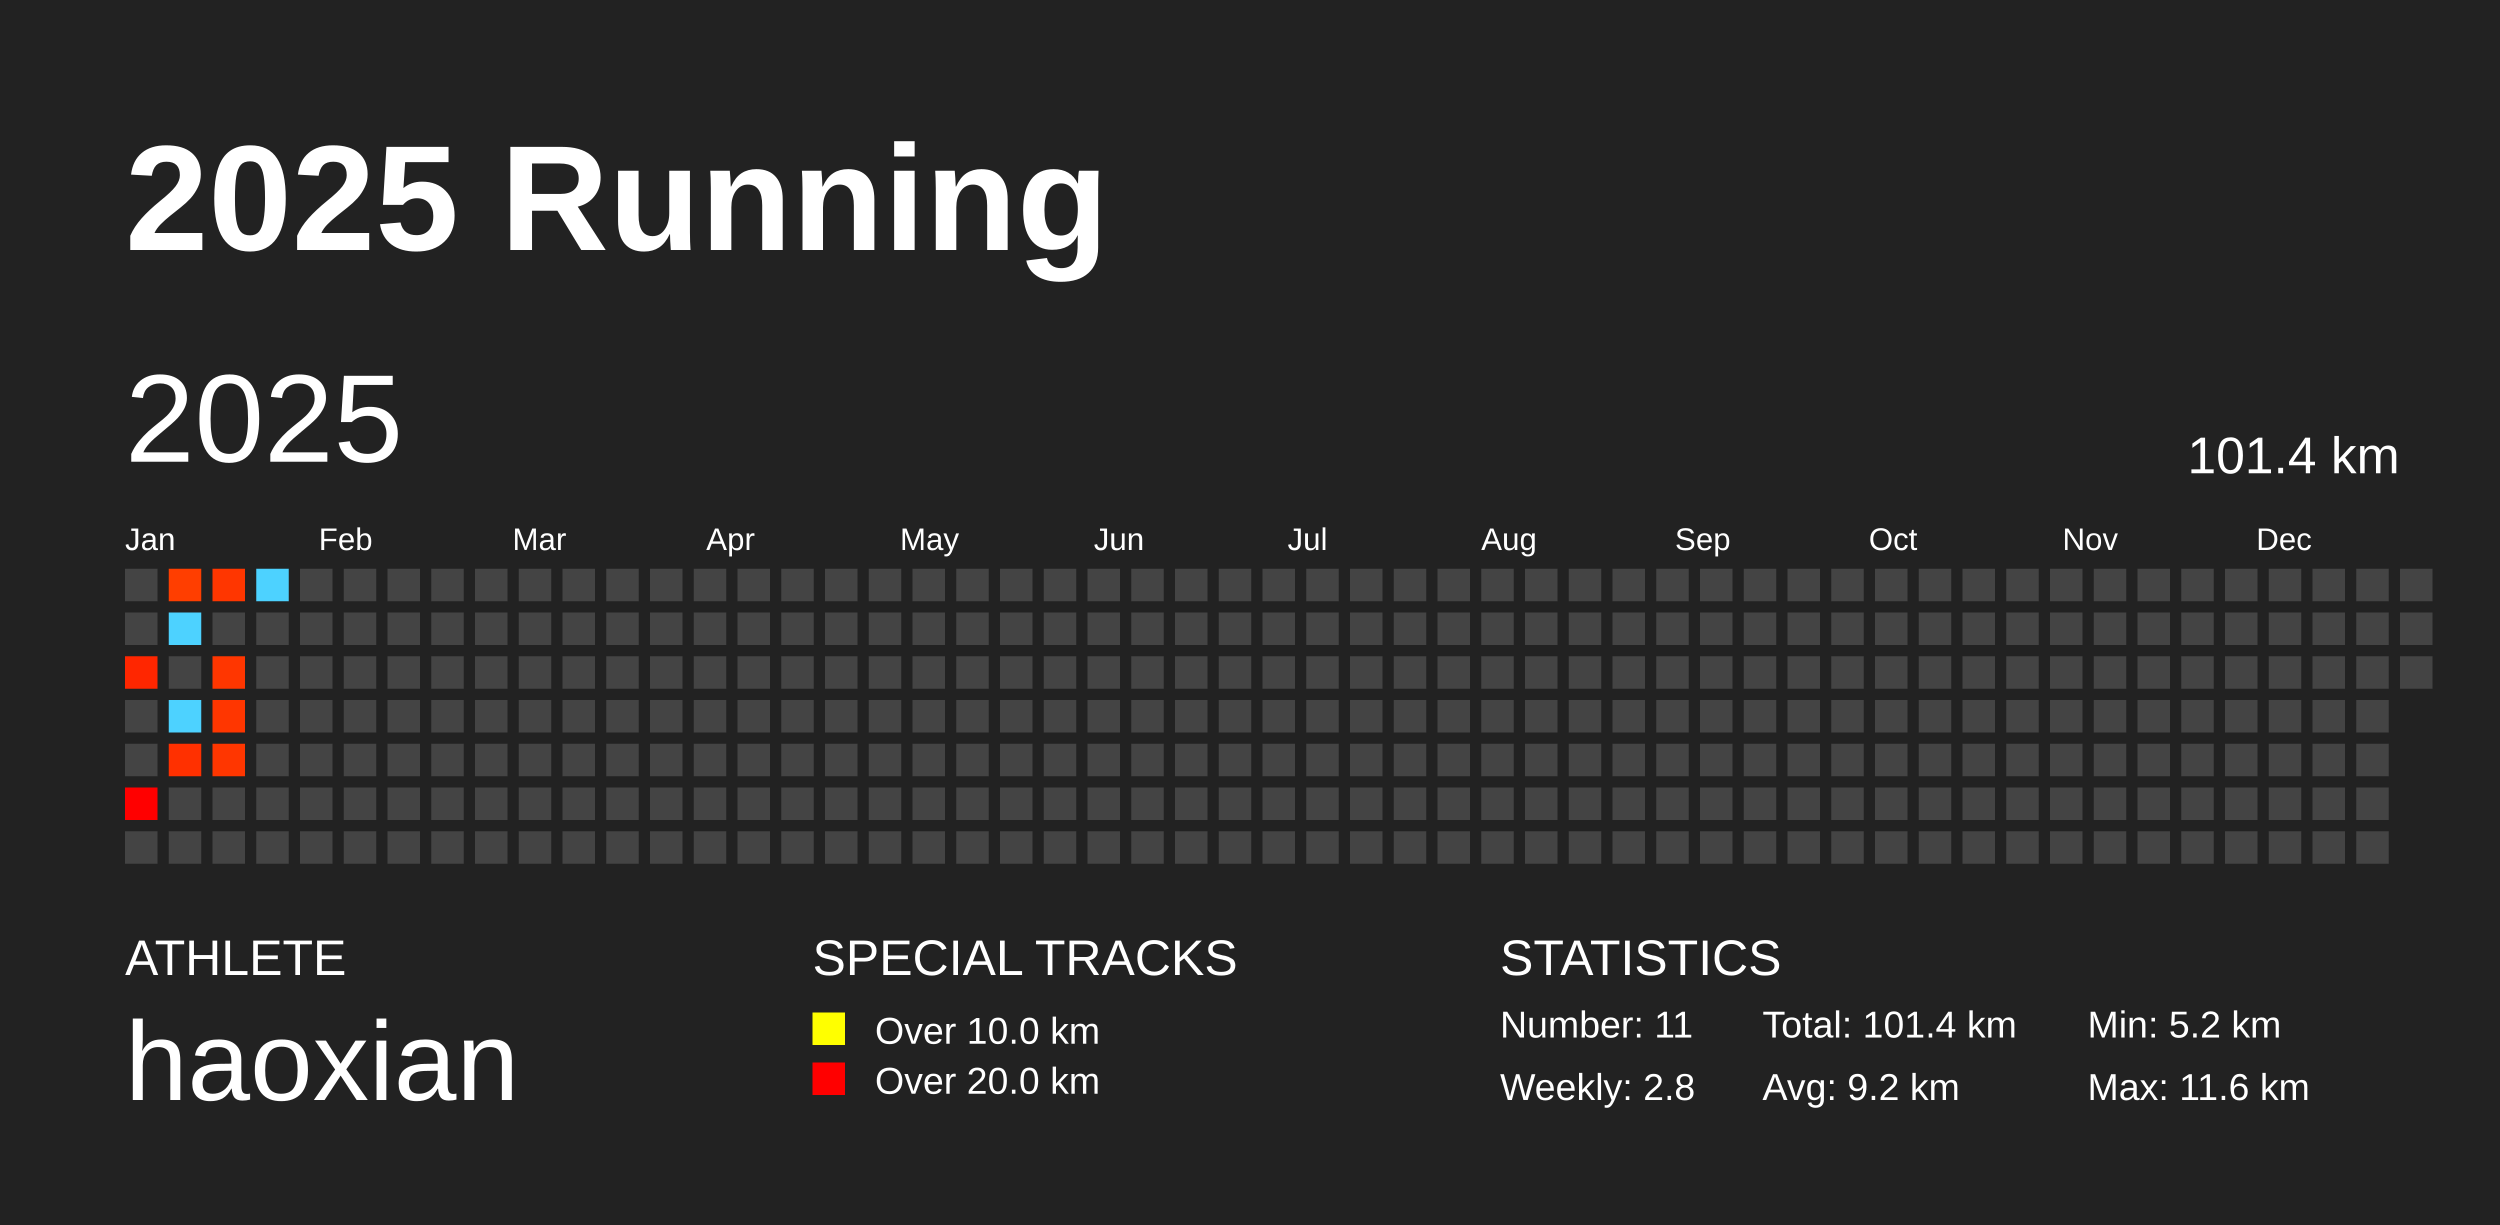
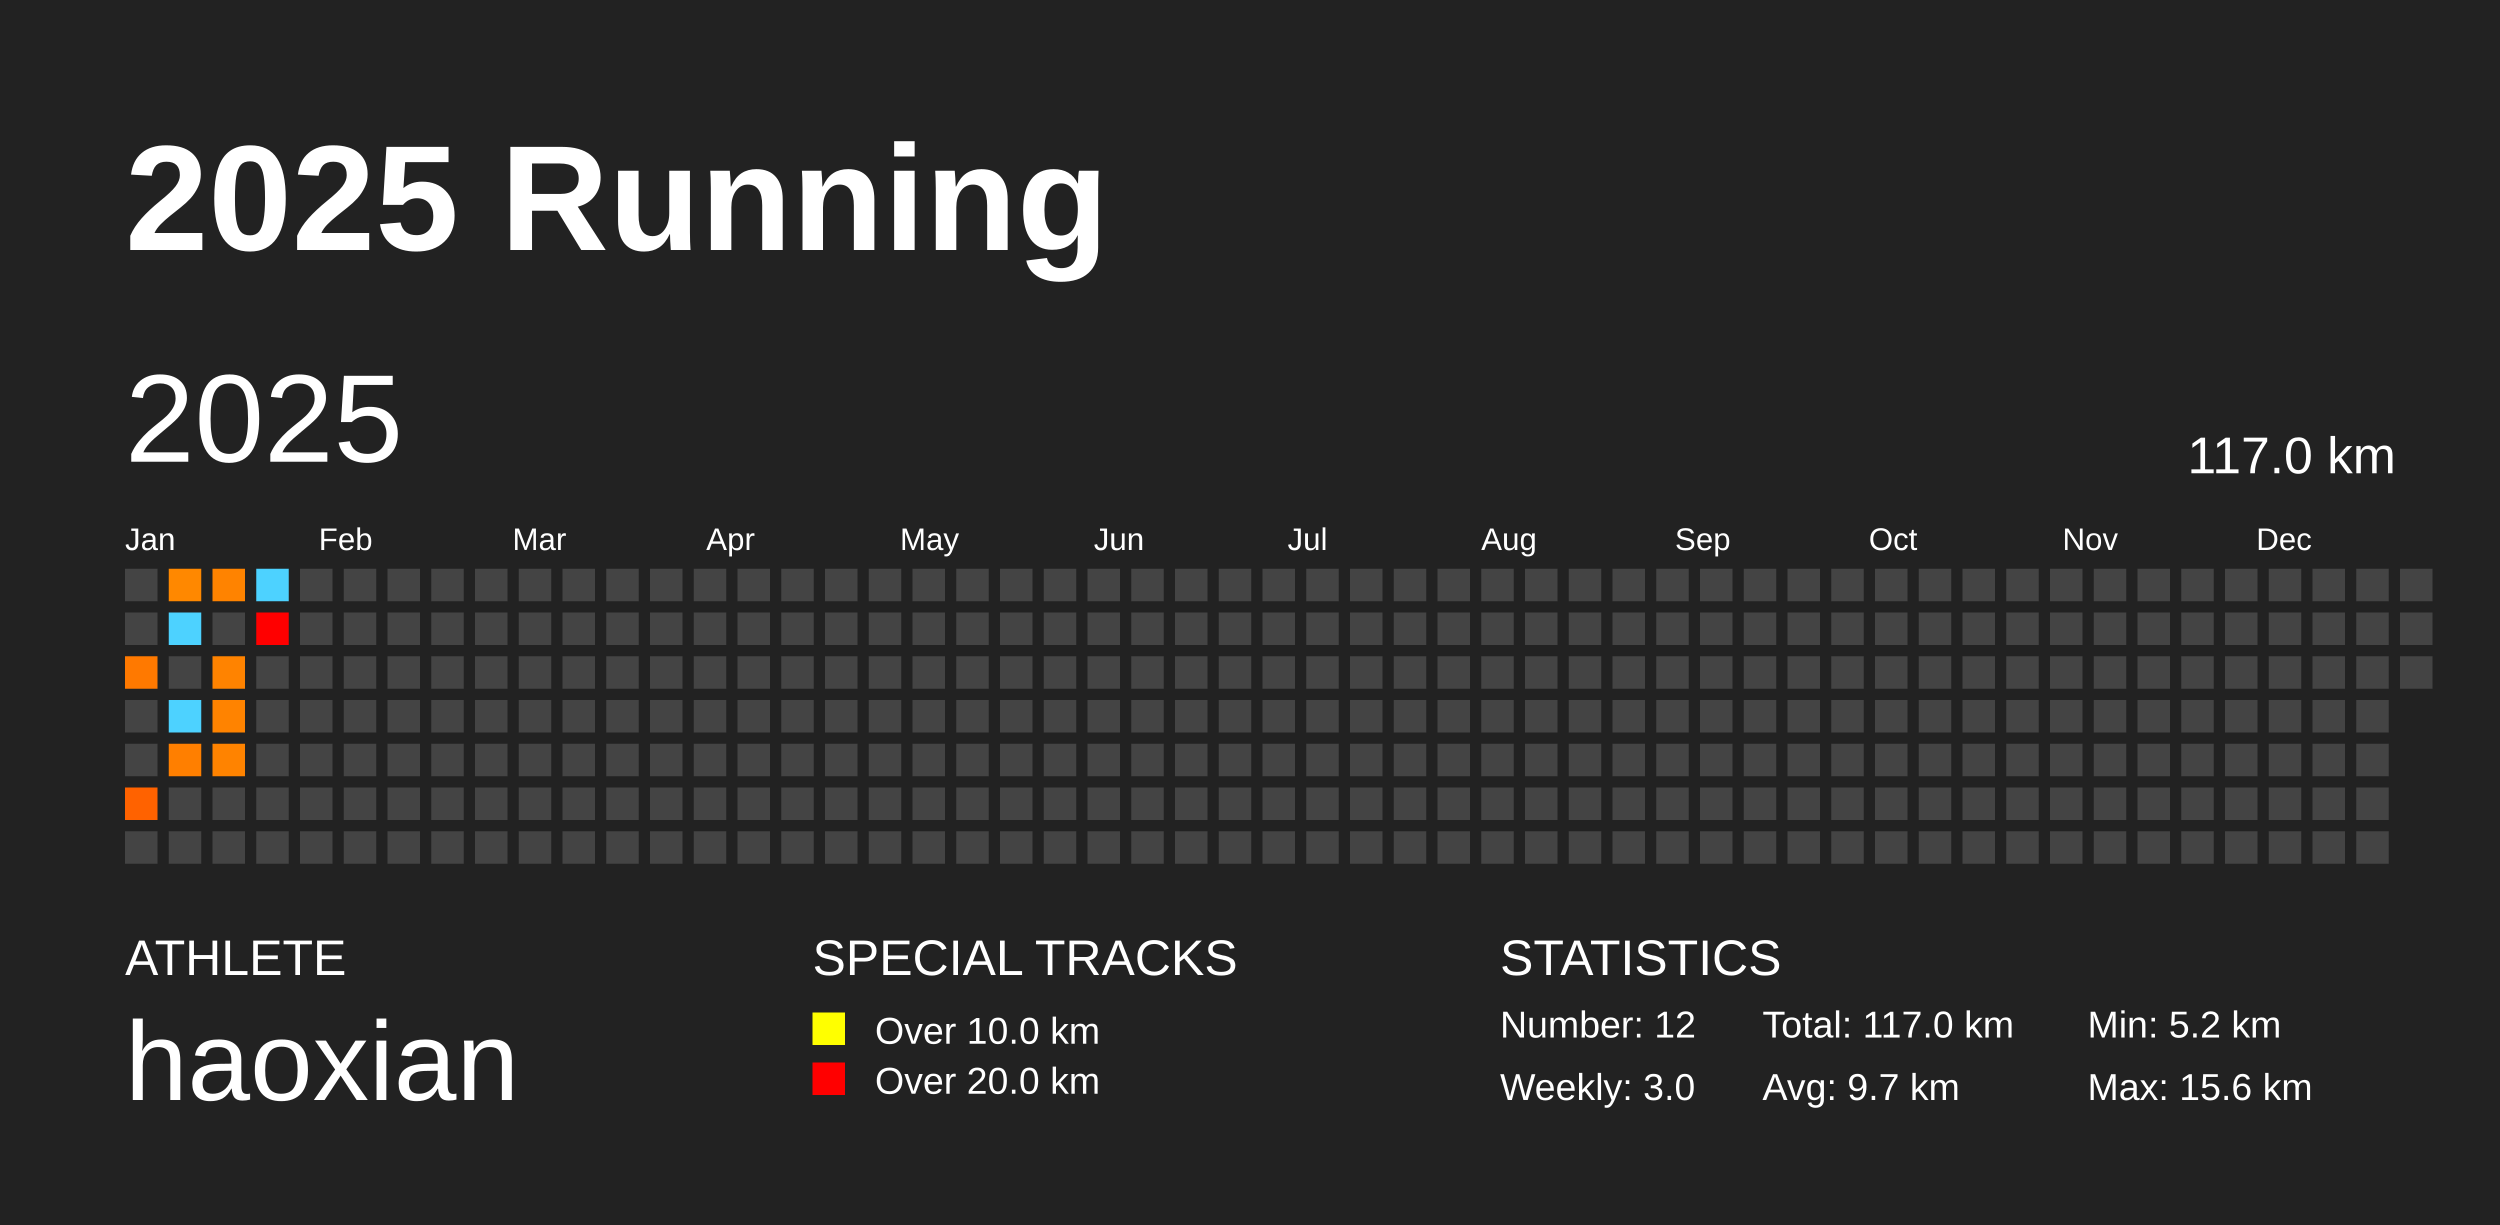
<svg xmlns="http://www.w3.org/2000/svg" baseProfile="full" height="98mm" version="1.1" viewBox="0,0,200,98" width="200mm">
  <defs />
  <rect fill="#222222" height="98" width="200" x="0" y="0" />
  <text fill="#FFFFFF" style="font-size:12px; font-family:Arial; font-weight:bold;" x="10" y="20">2025 Running</text>
  <text fill="#FFFFFF" style="font-size:4px; font-family:Arial" x="10" y="78">ATHLETE</text>
  <text fill="#FFFFFF" style="font-size:9px; font-family:Arial" x="10" y="88">haoxian</text>
  <text fill="#FFFFFF" style="font-size:4px; font-family:Arial" x="65" y="78">SPECIAL TRACKS</text>
  <rect fill="yellow" height="2.6" width="2.6" x="65" y="81" />
  <text fill="#FFFFFF" style="font-size:3px; font-family:Arial" x="70" y="83.5">Over 10.0 km</text>
  <rect fill="red" height="2.6" width="2.6" x="65" y="85" />
  <text fill="#FFFFFF" style="font-size:3px; font-family:Arial" x="70" y="87.5">Over 20.0 km</text>
  <text fill="#FFFFFF" style="font-size:4px; font-family:Arial" x="120" y="78">STATISTICS</text>
-   <text fill="#FFFFFF" style="font-size:3px; font-family:Arial" x="120" y="83">Number: 11</text>
-   <text fill="#FFFFFF" style="font-size:3px; font-family:Arial" x="120" y="88">Weekly: 2.8</text>
-   <text fill="#FFFFFF" style="font-size:3px; font-family:Arial" x="141" y="83">Total: 101.4 km</text>
-   <text fill="#FFFFFF" style="font-size:3px; font-family:Arial" x="141" y="88">Avg: 9.2 km</text>
+   <text fill="#FFFFFF" style="font-size:3px; font-family:Arial" x="120" y="83">Number: 12</text>
+   <text fill="#FFFFFF" style="font-size:3px; font-family:Arial" x="120" y="88">Weekly: 3.0</text>
+   <text fill="#FFFFFF" style="font-size:3px; font-family:Arial" x="141" y="83">Total: 117.0 km</text>
+   <text fill="#FFFFFF" style="font-size:3px; font-family:Arial" x="141" y="88">Avg: 9.7 km</text>
  <text fill="#FFFFFF" style="font-size:3px; font-family:Arial" x="167" y="83">Min: 5.2 km</text>
-   <text fill="#FFFFFF" style="font-size:3px; font-family:Arial" x="167" y="88">Max: 11.6 km</text>
+   <text fill="#FFFFFF" style="font-size:3px; font-family:Arial" x="167" y="88">Max: 15.6 km</text>
  <text dominant-baseline="hanging" fill="#FFFFFF" style="font-size:10.0px; font-family:Arial;" x="10" y="30">2025</text>
-   <text dominant-baseline="hanging" fill="#FFFFFF" style="font-size:4.125px; font-family:Arial;" x="175" y="35">101.4 km</text>
+   <text dominant-baseline="hanging" fill="#FFFFFF" style="font-size:4.125px; font-family:Arial;" x="175" y="35">117.0 km</text>
  <text fill="#FFFFFF" style="font-size:2.5px; font-family:Arial" x="10.0" y="44">Jan</text>
  <text fill="#FFFFFF" style="font-size:2.5px; font-family:Arial" x="25.5" y="44">Feb</text>
  <text fill="#FFFFFF" style="font-size:2.5px; font-family:Arial" x="41.0" y="44">Mar</text>
  <text fill="#FFFFFF" style="font-size:2.5px; font-family:Arial" x="56.5" y="44">Apr</text>
  <text fill="#FFFFFF" style="font-size:2.5px; font-family:Arial" x="72.0" y="44">May</text>
  <text fill="#FFFFFF" style="font-size:2.5px; font-family:Arial" x="87.5" y="44">Jun</text>
  <text fill="#FFFFFF" style="font-size:2.5px; font-family:Arial" x="103.0" y="44">Jul</text>
  <text fill="#FFFFFF" style="font-size:2.5px; font-family:Arial" x="118.5" y="44">Aug</text>
  <text fill="#FFFFFF" style="font-size:2.5px; font-family:Arial" x="134.0" y="44">Sep</text>
  <text fill="#FFFFFF" style="font-size:2.5px; font-family:Arial" x="149.5" y="44">Oct</text>
  <text fill="#FFFFFF" style="font-size:2.5px; font-family:Arial" x="165.0" y="44">Nov</text>
  <text fill="#FFFFFF" style="font-size:2.5px; font-family:Arial" x="180.5" y="44">Dec</text>
  <rect fill="#444444" height="2.6" width="2.6" x="10.0" y="45.5" />
  <rect fill="#444444" height="2.6" width="2.6" x="10.0" y="49.0" />
-   <rect fill="#ff2600" height="2.6" width="2.6" x="10.0" y="52.5" />
+   <rect fill="#ff7900" height="2.6" width="2.6" x="10.0" y="52.5" />
  <rect fill="#444444" height="2.6" width="2.6" x="10.0" y="56.0" />
  <rect fill="#444444" height="2.6" width="2.6" x="10.0" y="59.5" />
-   <rect fill="#ff0000" height="2.6" width="2.6" x="10.0" y="63.0" />
+   <rect fill="#ff6200" height="2.6" width="2.6" x="10.0" y="63.0" />
  <rect fill="#444444" height="2.6" width="2.6" x="10.0" y="66.5" />
-   <rect fill="#ff3e00" height="2.6" width="2.6" x="13.5" y="45.5" />
+   <rect fill="#ff8800" height="2.6" width="2.6" x="13.5" y="45.5" />
  <rect fill="#4dd2ff" height="2.6" width="2.6" x="13.5" y="49.0" />
  <rect fill="#444444" height="2.6" width="2.6" x="13.5" y="52.5" />
  <rect fill="#4dd2ff" height="2.6" width="2.6" x="13.5" y="56.0" />
-   <rect fill="#ff3000" height="2.6" width="2.6" x="13.5" y="59.5" />
+   <rect fill="#ff7f00" height="2.6" width="2.6" x="13.5" y="59.5" />
  <rect fill="#444444" height="2.6" width="2.6" x="13.5" y="63.0" />
  <rect fill="#444444" height="2.6" width="2.6" x="13.5" y="66.5" />
-   <rect fill="#ff3600" height="2.6" width="2.6" x="17.0" y="45.5" />
+   <rect fill="#ff8300" height="2.6" width="2.6" x="17.0" y="45.5" />
  <rect fill="#444444" height="2.6" width="2.6" x="17.0" y="49.0" />
-   <rect fill="#ff3600" height="2.6" width="2.6" x="17.0" y="52.5" />
-   <rect fill="#ff3600" height="2.6" width="2.6" x="17.0" y="56.0" />
-   <rect fill="#ff3600" height="2.6" width="2.6" x="17.0" y="59.5" />
+   <rect fill="#ff8300" height="2.6" width="2.6" x="17.0" y="52.5" />
+   <rect fill="#ff8300" height="2.6" width="2.6" x="17.0" y="56.0" />
+   <rect fill="#ff8300" height="2.6" width="2.6" x="17.0" y="59.5" />
  <rect fill="#444444" height="2.6" width="2.6" x="17.0" y="63.0" />
  <rect fill="#444444" height="2.6" width="2.6" x="17.0" y="66.5" />
  <rect fill="#4dd2ff" height="2.6" width="2.6" x="20.5" y="45.5" />
-   <rect fill="#444444" height="2.6" width="2.6" x="20.5" y="49.0" />
+   <rect fill="#ff0000" height="2.6" width="2.6" x="20.5" y="49.0" />
  <rect fill="#444444" height="2.6" width="2.6" x="20.5" y="52.5" />
  <rect fill="#444444" height="2.6" width="2.6" x="20.5" y="56.0" />
  <rect fill="#444444" height="2.6" width="2.6" x="20.5" y="59.5" />
  <rect fill="#444444" height="2.6" width="2.6" x="20.5" y="63.0" />
  <rect fill="#444444" height="2.6" width="2.6" x="20.5" y="66.5" />
  <rect fill="#444444" height="2.6" width="2.6" x="24.0" y="45.5" />
  <rect fill="#444444" height="2.6" width="2.6" x="24.0" y="49.0" />
  <rect fill="#444444" height="2.6" width="2.6" x="24.0" y="52.5" />
  <rect fill="#444444" height="2.6" width="2.6" x="24.0" y="56.0" />
  <rect fill="#444444" height="2.6" width="2.6" x="24.0" y="59.5" />
  <rect fill="#444444" height="2.6" width="2.6" x="24.0" y="63.0" />
  <rect fill="#444444" height="2.6" width="2.6" x="24.0" y="66.5" />
  <rect fill="#444444" height="2.6" width="2.6" x="27.5" y="45.5" />
  <rect fill="#444444" height="2.6" width="2.6" x="27.5" y="49.0" />
  <rect fill="#444444" height="2.6" width="2.6" x="27.5" y="52.5" />
  <rect fill="#444444" height="2.6" width="2.6" x="27.5" y="56.0" />
  <rect fill="#444444" height="2.6" width="2.6" x="27.5" y="59.5" />
  <rect fill="#444444" height="2.6" width="2.6" x="27.5" y="63.0" />
  <rect fill="#444444" height="2.6" width="2.6" x="27.5" y="66.5" />
  <rect fill="#444444" height="2.6" width="2.6" x="31.0" y="45.5" />
  <rect fill="#444444" height="2.6" width="2.6" x="31.0" y="49.0" />
  <rect fill="#444444" height="2.6" width="2.6" x="31.0" y="52.5" />
  <rect fill="#444444" height="2.6" width="2.6" x="31.0" y="56.0" />
  <rect fill="#444444" height="2.6" width="2.6" x="31.0" y="59.5" />
  <rect fill="#444444" height="2.6" width="2.6" x="31.0" y="63.0" />
  <rect fill="#444444" height="2.6" width="2.6" x="31.0" y="66.5" />
  <rect fill="#444444" height="2.6" width="2.6" x="34.5" y="45.5" />
  <rect fill="#444444" height="2.6" width="2.6" x="34.5" y="49.0" />
  <rect fill="#444444" height="2.6" width="2.6" x="34.5" y="52.5" />
  <rect fill="#444444" height="2.6" width="2.6" x="34.5" y="56.0" />
  <rect fill="#444444" height="2.6" width="2.6" x="34.5" y="59.5" />
  <rect fill="#444444" height="2.6" width="2.6" x="34.5" y="63.0" />
  <rect fill="#444444" height="2.6" width="2.6" x="34.5" y="66.5" />
  <rect fill="#444444" height="2.6" width="2.6" x="38.0" y="45.5" />
  <rect fill="#444444" height="2.6" width="2.6" x="38.0" y="49.0" />
  <rect fill="#444444" height="2.6" width="2.6" x="38.0" y="52.5" />
  <rect fill="#444444" height="2.6" width="2.6" x="38.0" y="56.0" />
  <rect fill="#444444" height="2.6" width="2.6" x="38.0" y="59.5" />
  <rect fill="#444444" height="2.6" width="2.6" x="38.0" y="63.0" />
  <rect fill="#444444" height="2.6" width="2.6" x="38.0" y="66.5" />
  <rect fill="#444444" height="2.6" width="2.6" x="41.5" y="45.5" />
  <rect fill="#444444" height="2.6" width="2.6" x="41.5" y="49.0" />
  <rect fill="#444444" height="2.6" width="2.6" x="41.5" y="52.5" />
  <rect fill="#444444" height="2.6" width="2.6" x="41.5" y="56.0" />
  <rect fill="#444444" height="2.6" width="2.6" x="41.5" y="59.5" />
  <rect fill="#444444" height="2.6" width="2.6" x="41.5" y="63.0" />
  <rect fill="#444444" height="2.6" width="2.6" x="41.5" y="66.5" />
  <rect fill="#444444" height="2.6" width="2.6" x="45.0" y="45.5" />
  <rect fill="#444444" height="2.6" width="2.6" x="45.0" y="49.0" />
  <rect fill="#444444" height="2.6" width="2.6" x="45.0" y="52.5" />
  <rect fill="#444444" height="2.6" width="2.6" x="45.0" y="56.0" />
  <rect fill="#444444" height="2.6" width="2.6" x="45.0" y="59.5" />
  <rect fill="#444444" height="2.6" width="2.6" x="45.0" y="63.0" />
  <rect fill="#444444" height="2.6" width="2.6" x="45.0" y="66.5" />
  <rect fill="#444444" height="2.6" width="2.6" x="48.5" y="45.5" />
  <rect fill="#444444" height="2.6" width="2.6" x="48.5" y="49.0" />
  <rect fill="#444444" height="2.6" width="2.6" x="48.5" y="52.5" />
  <rect fill="#444444" height="2.6" width="2.6" x="48.5" y="56.0" />
  <rect fill="#444444" height="2.6" width="2.6" x="48.5" y="59.5" />
  <rect fill="#444444" height="2.6" width="2.6" x="48.5" y="63.0" />
  <rect fill="#444444" height="2.6" width="2.6" x="48.5" y="66.5" />
  <rect fill="#444444" height="2.6" width="2.6" x="52.0" y="45.5" />
  <rect fill="#444444" height="2.6" width="2.6" x="52.0" y="49.0" />
  <rect fill="#444444" height="2.6" width="2.6" x="52.0" y="52.5" />
  <rect fill="#444444" height="2.6" width="2.6" x="52.0" y="56.0" />
  <rect fill="#444444" height="2.6" width="2.6" x="52.0" y="59.5" />
  <rect fill="#444444" height="2.6" width="2.6" x="52.0" y="63.0" />
  <rect fill="#444444" height="2.6" width="2.6" x="52.0" y="66.5" />
  <rect fill="#444444" height="2.6" width="2.6" x="55.5" y="45.5" />
  <rect fill="#444444" height="2.6" width="2.6" x="55.5" y="49.0" />
  <rect fill="#444444" height="2.6" width="2.6" x="55.5" y="52.5" />
  <rect fill="#444444" height="2.6" width="2.6" x="55.5" y="56.0" />
  <rect fill="#444444" height="2.6" width="2.6" x="55.5" y="59.5" />
  <rect fill="#444444" height="2.6" width="2.6" x="55.5" y="63.0" />
  <rect fill="#444444" height="2.6" width="2.6" x="55.5" y="66.5" />
  <rect fill="#444444" height="2.6" width="2.6" x="59.0" y="45.5" />
  <rect fill="#444444" height="2.6" width="2.6" x="59.0" y="49.0" />
  <rect fill="#444444" height="2.6" width="2.6" x="59.0" y="52.5" />
  <rect fill="#444444" height="2.6" width="2.6" x="59.0" y="56.0" />
  <rect fill="#444444" height="2.6" width="2.6" x="59.0" y="59.5" />
  <rect fill="#444444" height="2.6" width="2.6" x="59.0" y="63.0" />
  <rect fill="#444444" height="2.6" width="2.6" x="59.0" y="66.5" />
  <rect fill="#444444" height="2.6" width="2.6" x="62.5" y="45.5" />
  <rect fill="#444444" height="2.6" width="2.6" x="62.5" y="49.0" />
  <rect fill="#444444" height="2.6" width="2.6" x="62.5" y="52.5" />
  <rect fill="#444444" height="2.6" width="2.6" x="62.5" y="56.0" />
  <rect fill="#444444" height="2.6" width="2.6" x="62.5" y="59.5" />
  <rect fill="#444444" height="2.6" width="2.6" x="62.5" y="63.0" />
  <rect fill="#444444" height="2.6" width="2.6" x="62.5" y="66.5" />
  <rect fill="#444444" height="2.6" width="2.6" x="66.0" y="45.5" />
  <rect fill="#444444" height="2.6" width="2.6" x="66.0" y="49.0" />
  <rect fill="#444444" height="2.6" width="2.6" x="66.0" y="52.5" />
  <rect fill="#444444" height="2.6" width="2.6" x="66.0" y="56.0" />
  <rect fill="#444444" height="2.6" width="2.6" x="66.0" y="59.5" />
  <rect fill="#444444" height="2.6" width="2.6" x="66.0" y="63.0" />
  <rect fill="#444444" height="2.6" width="2.6" x="66.0" y="66.5" />
  <rect fill="#444444" height="2.6" width="2.6" x="69.5" y="45.5" />
  <rect fill="#444444" height="2.6" width="2.6" x="69.5" y="49.0" />
  <rect fill="#444444" height="2.6" width="2.6" x="69.5" y="52.5" />
  <rect fill="#444444" height="2.6" width="2.6" x="69.5" y="56.0" />
  <rect fill="#444444" height="2.6" width="2.6" x="69.5" y="59.5" />
  <rect fill="#444444" height="2.6" width="2.6" x="69.5" y="63.0" />
  <rect fill="#444444" height="2.6" width="2.6" x="69.5" y="66.5" />
  <rect fill="#444444" height="2.6" width="2.6" x="73.0" y="45.5" />
  <rect fill="#444444" height="2.6" width="2.6" x="73.0" y="49.0" />
  <rect fill="#444444" height="2.6" width="2.6" x="73.0" y="52.5" />
  <rect fill="#444444" height="2.6" width="2.6" x="73.0" y="56.0" />
  <rect fill="#444444" height="2.6" width="2.6" x="73.0" y="59.5" />
  <rect fill="#444444" height="2.6" width="2.6" x="73.0" y="63.0" />
  <rect fill="#444444" height="2.6" width="2.6" x="73.0" y="66.5" />
  <rect fill="#444444" height="2.6" width="2.6" x="76.5" y="45.5" />
  <rect fill="#444444" height="2.6" width="2.6" x="76.5" y="49.0" />
  <rect fill="#444444" height="2.6" width="2.6" x="76.5" y="52.5" />
  <rect fill="#444444" height="2.6" width="2.6" x="76.5" y="56.0" />
  <rect fill="#444444" height="2.6" width="2.6" x="76.5" y="59.5" />
  <rect fill="#444444" height="2.6" width="2.6" x="76.5" y="63.0" />
  <rect fill="#444444" height="2.6" width="2.6" x="76.5" y="66.5" />
  <rect fill="#444444" height="2.6" width="2.6" x="80.0" y="45.5" />
  <rect fill="#444444" height="2.6" width="2.6" x="80.0" y="49.0" />
  <rect fill="#444444" height="2.6" width="2.6" x="80.0" y="52.5" />
  <rect fill="#444444" height="2.6" width="2.6" x="80.0" y="56.0" />
  <rect fill="#444444" height="2.6" width="2.6" x="80.0" y="59.5" />
  <rect fill="#444444" height="2.6" width="2.6" x="80.0" y="63.0" />
  <rect fill="#444444" height="2.6" width="2.6" x="80.0" y="66.5" />
  <rect fill="#444444" height="2.6" width="2.6" x="83.5" y="45.5" />
  <rect fill="#444444" height="2.6" width="2.6" x="83.5" y="49.0" />
  <rect fill="#444444" height="2.6" width="2.6" x="83.5" y="52.5" />
  <rect fill="#444444" height="2.6" width="2.6" x="83.5" y="56.0" />
  <rect fill="#444444" height="2.6" width="2.6" x="83.5" y="59.5" />
  <rect fill="#444444" height="2.6" width="2.6" x="83.5" y="63.0" />
  <rect fill="#444444" height="2.6" width="2.6" x="83.5" y="66.5" />
  <rect fill="#444444" height="2.6" width="2.6" x="87.0" y="45.5" />
  <rect fill="#444444" height="2.6" width="2.6" x="87.0" y="49.0" />
  <rect fill="#444444" height="2.6" width="2.6" x="87.0" y="52.5" />
  <rect fill="#444444" height="2.6" width="2.6" x="87.0" y="56.0" />
  <rect fill="#444444" height="2.6" width="2.6" x="87.0" y="59.5" />
  <rect fill="#444444" height="2.6" width="2.6" x="87.0" y="63.0" />
  <rect fill="#444444" height="2.6" width="2.6" x="87.0" y="66.5" />
  <rect fill="#444444" height="2.6" width="2.6" x="90.5" y="45.5" />
  <rect fill="#444444" height="2.6" width="2.6" x="90.5" y="49.0" />
  <rect fill="#444444" height="2.6" width="2.6" x="90.5" y="52.5" />
  <rect fill="#444444" height="2.6" width="2.6" x="90.5" y="56.0" />
  <rect fill="#444444" height="2.6" width="2.6" x="90.5" y="59.5" />
  <rect fill="#444444" height="2.6" width="2.6" x="90.5" y="63.0" />
  <rect fill="#444444" height="2.6" width="2.6" x="90.5" y="66.5" />
  <rect fill="#444444" height="2.6" width="2.6" x="94.0" y="45.5" />
  <rect fill="#444444" height="2.6" width="2.6" x="94.0" y="49.0" />
  <rect fill="#444444" height="2.6" width="2.6" x="94.0" y="52.5" />
  <rect fill="#444444" height="2.6" width="2.6" x="94.0" y="56.0" />
  <rect fill="#444444" height="2.6" width="2.6" x="94.0" y="59.5" />
  <rect fill="#444444" height="2.6" width="2.6" x="94.0" y="63.0" />
  <rect fill="#444444" height="2.6" width="2.6" x="94.0" y="66.5" />
  <rect fill="#444444" height="2.6" width="2.6" x="97.5" y="45.5" />
  <rect fill="#444444" height="2.6" width="2.6" x="97.5" y="49.0" />
  <rect fill="#444444" height="2.6" width="2.6" x="97.5" y="52.5" />
  <rect fill="#444444" height="2.6" width="2.6" x="97.5" y="56.0" />
  <rect fill="#444444" height="2.6" width="2.6" x="97.5" y="59.5" />
  <rect fill="#444444" height="2.6" width="2.6" x="97.5" y="63.0" />
  <rect fill="#444444" height="2.6" width="2.6" x="97.5" y="66.5" />
  <rect fill="#444444" height="2.6" width="2.6" x="101.0" y="45.5" />
  <rect fill="#444444" height="2.6" width="2.6" x="101.0" y="49.0" />
  <rect fill="#444444" height="2.6" width="2.6" x="101.0" y="52.5" />
  <rect fill="#444444" height="2.6" width="2.6" x="101.0" y="56.0" />
  <rect fill="#444444" height="2.6" width="2.6" x="101.0" y="59.5" />
  <rect fill="#444444" height="2.6" width="2.6" x="101.0" y="63.0" />
  <rect fill="#444444" height="2.6" width="2.6" x="101.0" y="66.5" />
  <rect fill="#444444" height="2.6" width="2.6" x="104.5" y="45.5" />
  <rect fill="#444444" height="2.6" width="2.6" x="104.5" y="49.0" />
  <rect fill="#444444" height="2.6" width="2.6" x="104.5" y="52.5" />
  <rect fill="#444444" height="2.6" width="2.6" x="104.5" y="56.0" />
  <rect fill="#444444" height="2.6" width="2.6" x="104.5" y="59.5" />
  <rect fill="#444444" height="2.6" width="2.6" x="104.5" y="63.0" />
  <rect fill="#444444" height="2.6" width="2.6" x="104.5" y="66.5" />
  <rect fill="#444444" height="2.6" width="2.6" x="108.0" y="45.5" />
  <rect fill="#444444" height="2.6" width="2.6" x="108.0" y="49.0" />
  <rect fill="#444444" height="2.6" width="2.6" x="108.0" y="52.5" />
  <rect fill="#444444" height="2.6" width="2.6" x="108.0" y="56.0" />
  <rect fill="#444444" height="2.6" width="2.6" x="108.0" y="59.5" />
  <rect fill="#444444" height="2.6" width="2.6" x="108.0" y="63.0" />
  <rect fill="#444444" height="2.6" width="2.6" x="108.0" y="66.5" />
  <rect fill="#444444" height="2.6" width="2.6" x="111.5" y="45.5" />
  <rect fill="#444444" height="2.6" width="2.6" x="111.5" y="49.0" />
  <rect fill="#444444" height="2.6" width="2.6" x="111.5" y="52.5" />
  <rect fill="#444444" height="2.6" width="2.6" x="111.5" y="56.0" />
  <rect fill="#444444" height="2.6" width="2.6" x="111.5" y="59.5" />
  <rect fill="#444444" height="2.6" width="2.6" x="111.5" y="63.0" />
  <rect fill="#444444" height="2.6" width="2.6" x="111.5" y="66.5" />
  <rect fill="#444444" height="2.6" width="2.6" x="115.0" y="45.5" />
  <rect fill="#444444" height="2.6" width="2.6" x="115.0" y="49.0" />
  <rect fill="#444444" height="2.6" width="2.6" x="115.0" y="52.5" />
  <rect fill="#444444" height="2.6" width="2.6" x="115.0" y="56.0" />
  <rect fill="#444444" height="2.6" width="2.6" x="115.0" y="59.5" />
  <rect fill="#444444" height="2.6" width="2.6" x="115.0" y="63.0" />
  <rect fill="#444444" height="2.6" width="2.6" x="115.0" y="66.5" />
  <rect fill="#444444" height="2.6" width="2.6" x="118.5" y="45.5" />
  <rect fill="#444444" height="2.6" width="2.6" x="118.5" y="49.0" />
  <rect fill="#444444" height="2.6" width="2.6" x="118.5" y="52.5" />
  <rect fill="#444444" height="2.6" width="2.6" x="118.5" y="56.0" />
  <rect fill="#444444" height="2.6" width="2.6" x="118.5" y="59.5" />
  <rect fill="#444444" height="2.6" width="2.6" x="118.5" y="63.0" />
  <rect fill="#444444" height="2.6" width="2.6" x="118.5" y="66.5" />
  <rect fill="#444444" height="2.6" width="2.6" x="122.0" y="45.5" />
  <rect fill="#444444" height="2.6" width="2.6" x="122.0" y="49.0" />
  <rect fill="#444444" height="2.6" width="2.6" x="122.0" y="52.5" />
  <rect fill="#444444" height="2.6" width="2.6" x="122.0" y="56.0" />
  <rect fill="#444444" height="2.6" width="2.6" x="122.0" y="59.5" />
  <rect fill="#444444" height="2.6" width="2.6" x="122.0" y="63.0" />
  <rect fill="#444444" height="2.6" width="2.6" x="122.0" y="66.5" />
  <rect fill="#444444" height="2.6" width="2.6" x="125.5" y="45.5" />
  <rect fill="#444444" height="2.6" width="2.6" x="125.5" y="49.0" />
  <rect fill="#444444" height="2.6" width="2.6" x="125.5" y="52.5" />
  <rect fill="#444444" height="2.6" width="2.6" x="125.5" y="56.0" />
  <rect fill="#444444" height="2.6" width="2.6" x="125.5" y="59.5" />
  <rect fill="#444444" height="2.6" width="2.6" x="125.5" y="63.0" />
  <rect fill="#444444" height="2.6" width="2.6" x="125.5" y="66.5" />
  <rect fill="#444444" height="2.6" width="2.6" x="129.0" y="45.5" />
  <rect fill="#444444" height="2.6" width="2.6" x="129.0" y="49.0" />
  <rect fill="#444444" height="2.6" width="2.6" x="129.0" y="52.5" />
  <rect fill="#444444" height="2.6" width="2.6" x="129.0" y="56.0" />
  <rect fill="#444444" height="2.6" width="2.6" x="129.0" y="59.5" />
  <rect fill="#444444" height="2.6" width="2.6" x="129.0" y="63.0" />
  <rect fill="#444444" height="2.6" width="2.6" x="129.0" y="66.5" />
  <rect fill="#444444" height="2.6" width="2.6" x="132.5" y="45.5" />
  <rect fill="#444444" height="2.6" width="2.6" x="132.5" y="49.0" />
  <rect fill="#444444" height="2.6" width="2.6" x="132.5" y="52.5" />
  <rect fill="#444444" height="2.6" width="2.6" x="132.5" y="56.0" />
  <rect fill="#444444" height="2.6" width="2.6" x="132.5" y="59.5" />
  <rect fill="#444444" height="2.6" width="2.6" x="132.5" y="63.0" />
  <rect fill="#444444" height="2.6" width="2.6" x="132.5" y="66.5" />
  <rect fill="#444444" height="2.6" width="2.6" x="136.0" y="45.5" />
  <rect fill="#444444" height="2.6" width="2.6" x="136.0" y="49.0" />
  <rect fill="#444444" height="2.6" width="2.6" x="136.0" y="52.5" />
  <rect fill="#444444" height="2.6" width="2.6" x="136.0" y="56.0" />
  <rect fill="#444444" height="2.6" width="2.6" x="136.0" y="59.5" />
  <rect fill="#444444" height="2.6" width="2.6" x="136.0" y="63.0" />
  <rect fill="#444444" height="2.6" width="2.6" x="136.0" y="66.5" />
  <rect fill="#444444" height="2.6" width="2.6" x="139.5" y="45.5" />
  <rect fill="#444444" height="2.6" width="2.6" x="139.5" y="49.0" />
  <rect fill="#444444" height="2.6" width="2.6" x="139.5" y="52.5" />
  <rect fill="#444444" height="2.6" width="2.6" x="139.5" y="56.0" />
  <rect fill="#444444" height="2.6" width="2.6" x="139.5" y="59.5" />
  <rect fill="#444444" height="2.6" width="2.6" x="139.5" y="63.0" />
  <rect fill="#444444" height="2.6" width="2.6" x="139.5" y="66.5" />
  <rect fill="#444444" height="2.6" width="2.6" x="143.0" y="45.5" />
  <rect fill="#444444" height="2.6" width="2.6" x="143.0" y="49.0" />
  <rect fill="#444444" height="2.6" width="2.6" x="143.0" y="52.5" />
  <rect fill="#444444" height="2.6" width="2.6" x="143.0" y="56.0" />
  <rect fill="#444444" height="2.6" width="2.6" x="143.0" y="59.5" />
  <rect fill="#444444" height="2.6" width="2.6" x="143.0" y="63.0" />
  <rect fill="#444444" height="2.6" width="2.6" x="143.0" y="66.5" />
  <rect fill="#444444" height="2.6" width="2.6" x="146.5" y="45.5" />
  <rect fill="#444444" height="2.6" width="2.6" x="146.5" y="49.0" />
  <rect fill="#444444" height="2.6" width="2.6" x="146.5" y="52.5" />
  <rect fill="#444444" height="2.6" width="2.6" x="146.5" y="56.0" />
  <rect fill="#444444" height="2.6" width="2.6" x="146.5" y="59.5" />
  <rect fill="#444444" height="2.6" width="2.6" x="146.5" y="63.0" />
  <rect fill="#444444" height="2.6" width="2.6" x="146.5" y="66.5" />
  <rect fill="#444444" height="2.6" width="2.6" x="150.0" y="45.5" />
  <rect fill="#444444" height="2.6" width="2.6" x="150.0" y="49.0" />
  <rect fill="#444444" height="2.6" width="2.6" x="150.0" y="52.5" />
  <rect fill="#444444" height="2.6" width="2.6" x="150.0" y="56.0" />
  <rect fill="#444444" height="2.6" width="2.6" x="150.0" y="59.5" />
  <rect fill="#444444" height="2.6" width="2.6" x="150.0" y="63.0" />
  <rect fill="#444444" height="2.6" width="2.6" x="150.0" y="66.5" />
  <rect fill="#444444" height="2.6" width="2.6" x="153.5" y="45.5" />
  <rect fill="#444444" height="2.6" width="2.6" x="153.5" y="49.0" />
  <rect fill="#444444" height="2.6" width="2.6" x="153.5" y="52.5" />
  <rect fill="#444444" height="2.6" width="2.6" x="153.5" y="56.0" />
  <rect fill="#444444" height="2.6" width="2.6" x="153.5" y="59.5" />
  <rect fill="#444444" height="2.6" width="2.6" x="153.5" y="63.0" />
  <rect fill="#444444" height="2.6" width="2.6" x="153.5" y="66.5" />
  <rect fill="#444444" height="2.6" width="2.6" x="157.0" y="45.5" />
  <rect fill="#444444" height="2.6" width="2.6" x="157.0" y="49.0" />
  <rect fill="#444444" height="2.6" width="2.6" x="157.0" y="52.5" />
  <rect fill="#444444" height="2.6" width="2.6" x="157.0" y="56.0" />
  <rect fill="#444444" height="2.6" width="2.6" x="157.0" y="59.5" />
  <rect fill="#444444" height="2.6" width="2.6" x="157.0" y="63.0" />
  <rect fill="#444444" height="2.6" width="2.6" x="157.0" y="66.5" />
  <rect fill="#444444" height="2.6" width="2.6" x="160.5" y="45.5" />
  <rect fill="#444444" height="2.6" width="2.6" x="160.5" y="49.0" />
  <rect fill="#444444" height="2.6" width="2.6" x="160.5" y="52.5" />
  <rect fill="#444444" height="2.6" width="2.6" x="160.5" y="56.0" />
  <rect fill="#444444" height="2.6" width="2.6" x="160.5" y="59.5" />
  <rect fill="#444444" height="2.6" width="2.6" x="160.5" y="63.0" />
  <rect fill="#444444" height="2.6" width="2.6" x="160.5" y="66.5" />
  <rect fill="#444444" height="2.6" width="2.6" x="164.0" y="45.5" />
  <rect fill="#444444" height="2.6" width="2.6" x="164.0" y="49.0" />
  <rect fill="#444444" height="2.6" width="2.6" x="164.0" y="52.5" />
  <rect fill="#444444" height="2.6" width="2.6" x="164.0" y="56.0" />
  <rect fill="#444444" height="2.6" width="2.6" x="164.0" y="59.5" />
  <rect fill="#444444" height="2.6" width="2.6" x="164.0" y="63.0" />
  <rect fill="#444444" height="2.6" width="2.6" x="164.0" y="66.5" />
  <rect fill="#444444" height="2.6" width="2.6" x="167.5" y="45.5" />
  <rect fill="#444444" height="2.6" width="2.6" x="167.5" y="49.0" />
  <rect fill="#444444" height="2.6" width="2.6" x="167.5" y="52.5" />
  <rect fill="#444444" height="2.6" width="2.6" x="167.5" y="56.0" />
  <rect fill="#444444" height="2.6" width="2.6" x="167.5" y="59.5" />
  <rect fill="#444444" height="2.6" width="2.6" x="167.5" y="63.0" />
  <rect fill="#444444" height="2.6" width="2.6" x="167.5" y="66.5" />
  <rect fill="#444444" height="2.6" width="2.6" x="171.0" y="45.5" />
  <rect fill="#444444" height="2.6" width="2.6" x="171.0" y="49.0" />
  <rect fill="#444444" height="2.6" width="2.6" x="171.0" y="52.5" />
  <rect fill="#444444" height="2.6" width="2.6" x="171.0" y="56.0" />
  <rect fill="#444444" height="2.6" width="2.6" x="171.0" y="59.5" />
  <rect fill="#444444" height="2.6" width="2.6" x="171.0" y="63.0" />
  <rect fill="#444444" height="2.6" width="2.6" x="171.0" y="66.5" />
  <rect fill="#444444" height="2.6" width="2.6" x="174.5" y="45.5" />
  <rect fill="#444444" height="2.6" width="2.6" x="174.5" y="49.0" />
  <rect fill="#444444" height="2.6" width="2.6" x="174.5" y="52.5" />
  <rect fill="#444444" height="2.6" width="2.6" x="174.5" y="56.0" />
  <rect fill="#444444" height="2.6" width="2.6" x="174.5" y="59.5" />
  <rect fill="#444444" height="2.6" width="2.6" x="174.5" y="63.0" />
  <rect fill="#444444" height="2.6" width="2.6" x="174.5" y="66.5" />
  <rect fill="#444444" height="2.6" width="2.6" x="178.0" y="45.5" />
  <rect fill="#444444" height="2.6" width="2.6" x="178.0" y="49.0" />
  <rect fill="#444444" height="2.6" width="2.6" x="178.0" y="52.5" />
  <rect fill="#444444" height="2.6" width="2.6" x="178.0" y="56.0" />
  <rect fill="#444444" height="2.6" width="2.6" x="178.0" y="59.5" />
  <rect fill="#444444" height="2.6" width="2.6" x="178.0" y="63.0" />
  <rect fill="#444444" height="2.6" width="2.6" x="178.0" y="66.5" />
  <rect fill="#444444" height="2.6" width="2.6" x="181.5" y="45.5" />
  <rect fill="#444444" height="2.6" width="2.6" x="181.5" y="49.0" />
  <rect fill="#444444" height="2.6" width="2.6" x="181.5" y="52.5" />
  <rect fill="#444444" height="2.6" width="2.6" x="181.5" y="56.0" />
  <rect fill="#444444" height="2.6" width="2.6" x="181.5" y="59.5" />
  <rect fill="#444444" height="2.6" width="2.6" x="181.5" y="63.0" />
  <rect fill="#444444" height="2.6" width="2.6" x="181.5" y="66.5" />
  <rect fill="#444444" height="2.6" width="2.6" x="185.0" y="45.5" />
  <rect fill="#444444" height="2.6" width="2.6" x="185.0" y="49.0" />
  <rect fill="#444444" height="2.6" width="2.6" x="185.0" y="52.5" />
  <rect fill="#444444" height="2.6" width="2.6" x="185.0" y="56.0" />
  <rect fill="#444444" height="2.6" width="2.6" x="185.0" y="59.5" />
  <rect fill="#444444" height="2.6" width="2.6" x="185.0" y="63.0" />
  <rect fill="#444444" height="2.6" width="2.6" x="185.0" y="66.5" />
  <rect fill="#444444" height="2.6" width="2.6" x="188.5" y="45.5" />
  <rect fill="#444444" height="2.6" width="2.6" x="188.5" y="49.0" />
  <rect fill="#444444" height="2.6" width="2.6" x="188.5" y="52.5" />
  <rect fill="#444444" height="2.6" width="2.6" x="188.5" y="56.0" />
  <rect fill="#444444" height="2.6" width="2.6" x="188.5" y="59.5" />
  <rect fill="#444444" height="2.6" width="2.6" x="188.5" y="63.0" />
  <rect fill="#444444" height="2.6" width="2.6" x="188.5" y="66.5" />
  <rect fill="#444444" height="2.6" width="2.6" x="192.0" y="45.5" />
  <rect fill="#444444" height="2.6" width="2.6" x="192.0" y="49.0" />
  <rect fill="#444444" height="2.6" width="2.6" x="192.0" y="52.5" />
</svg>
